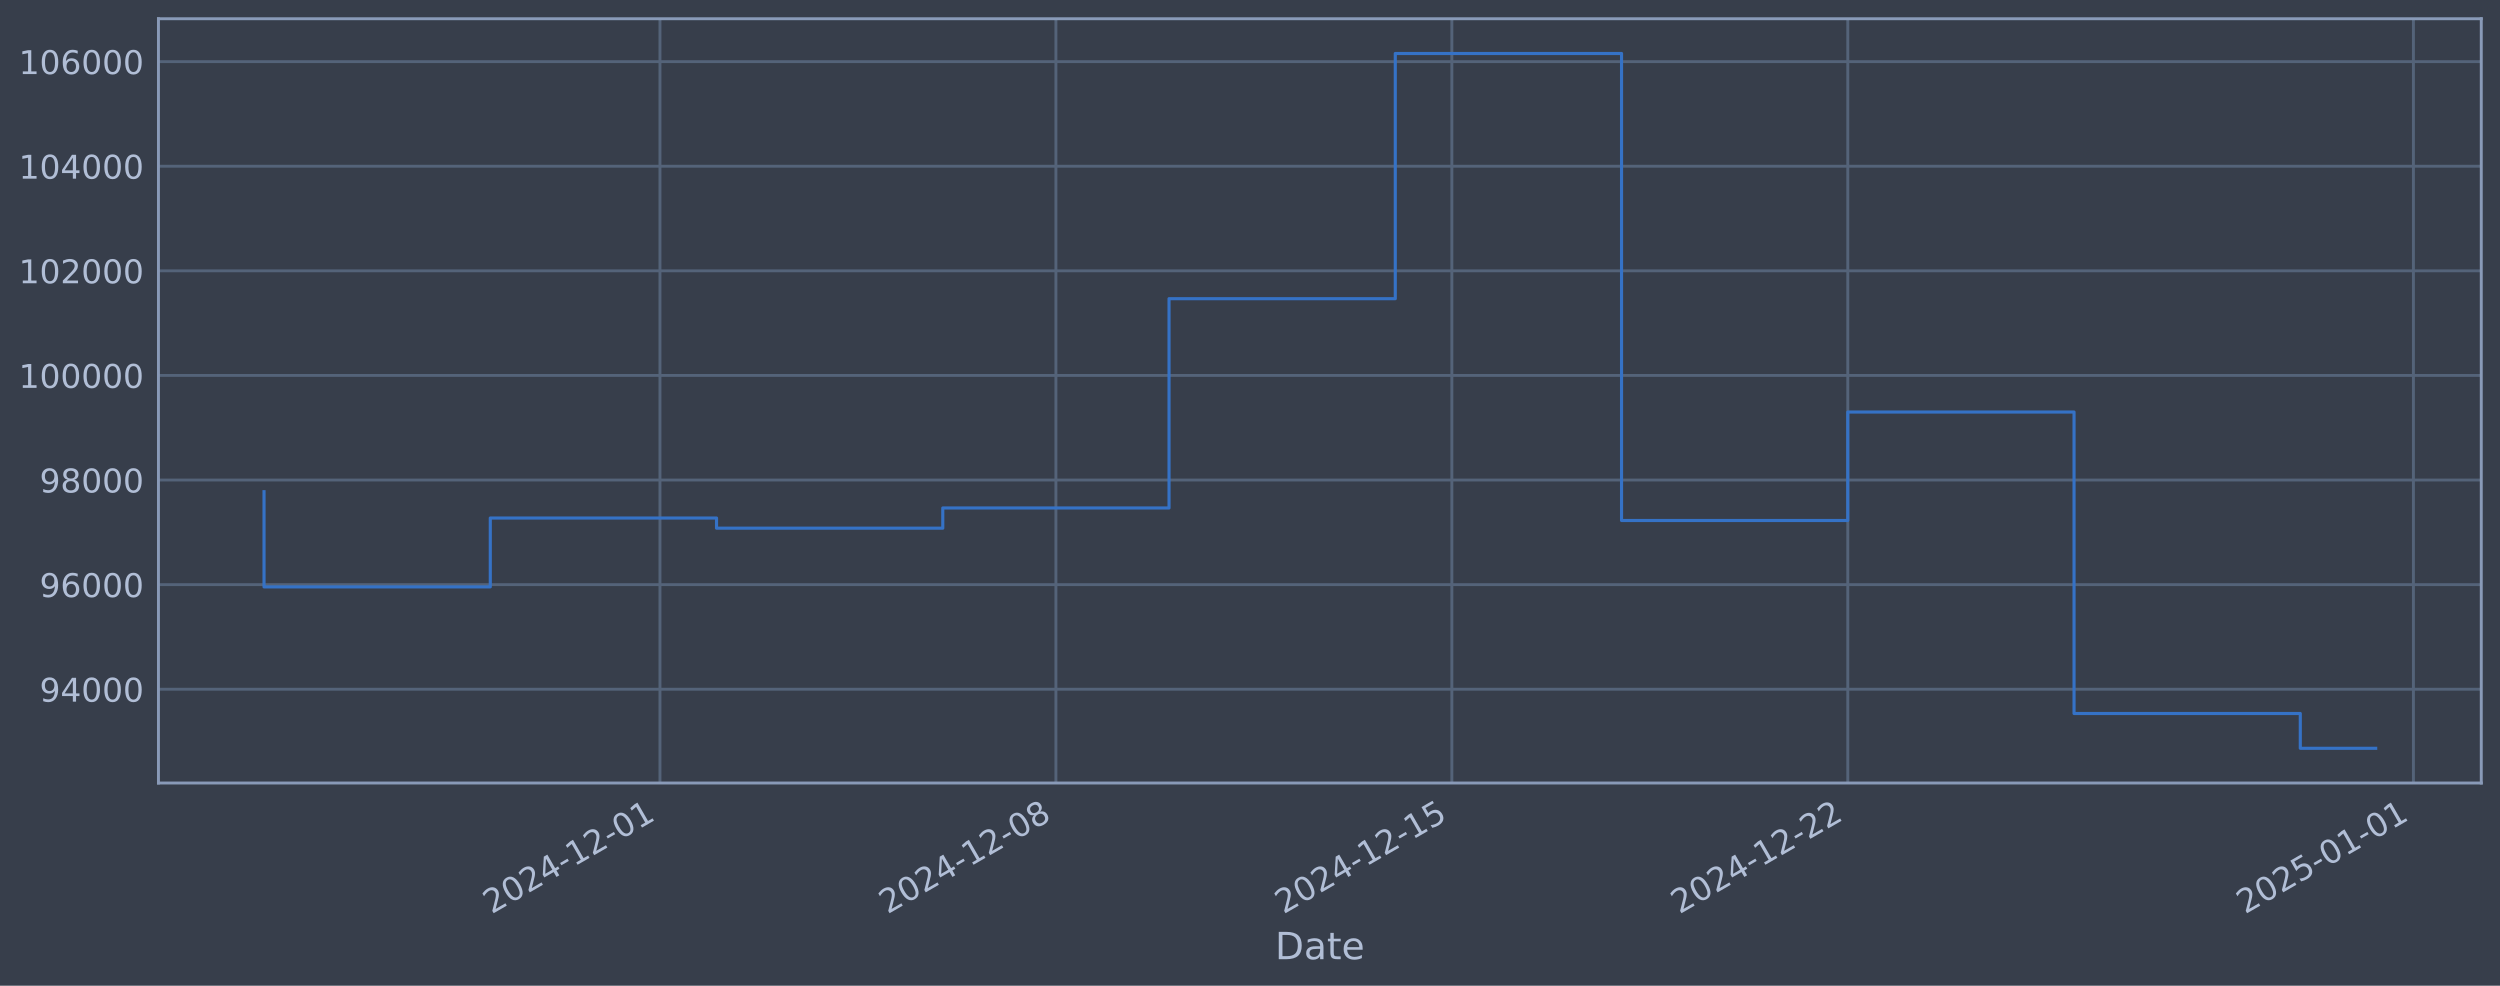
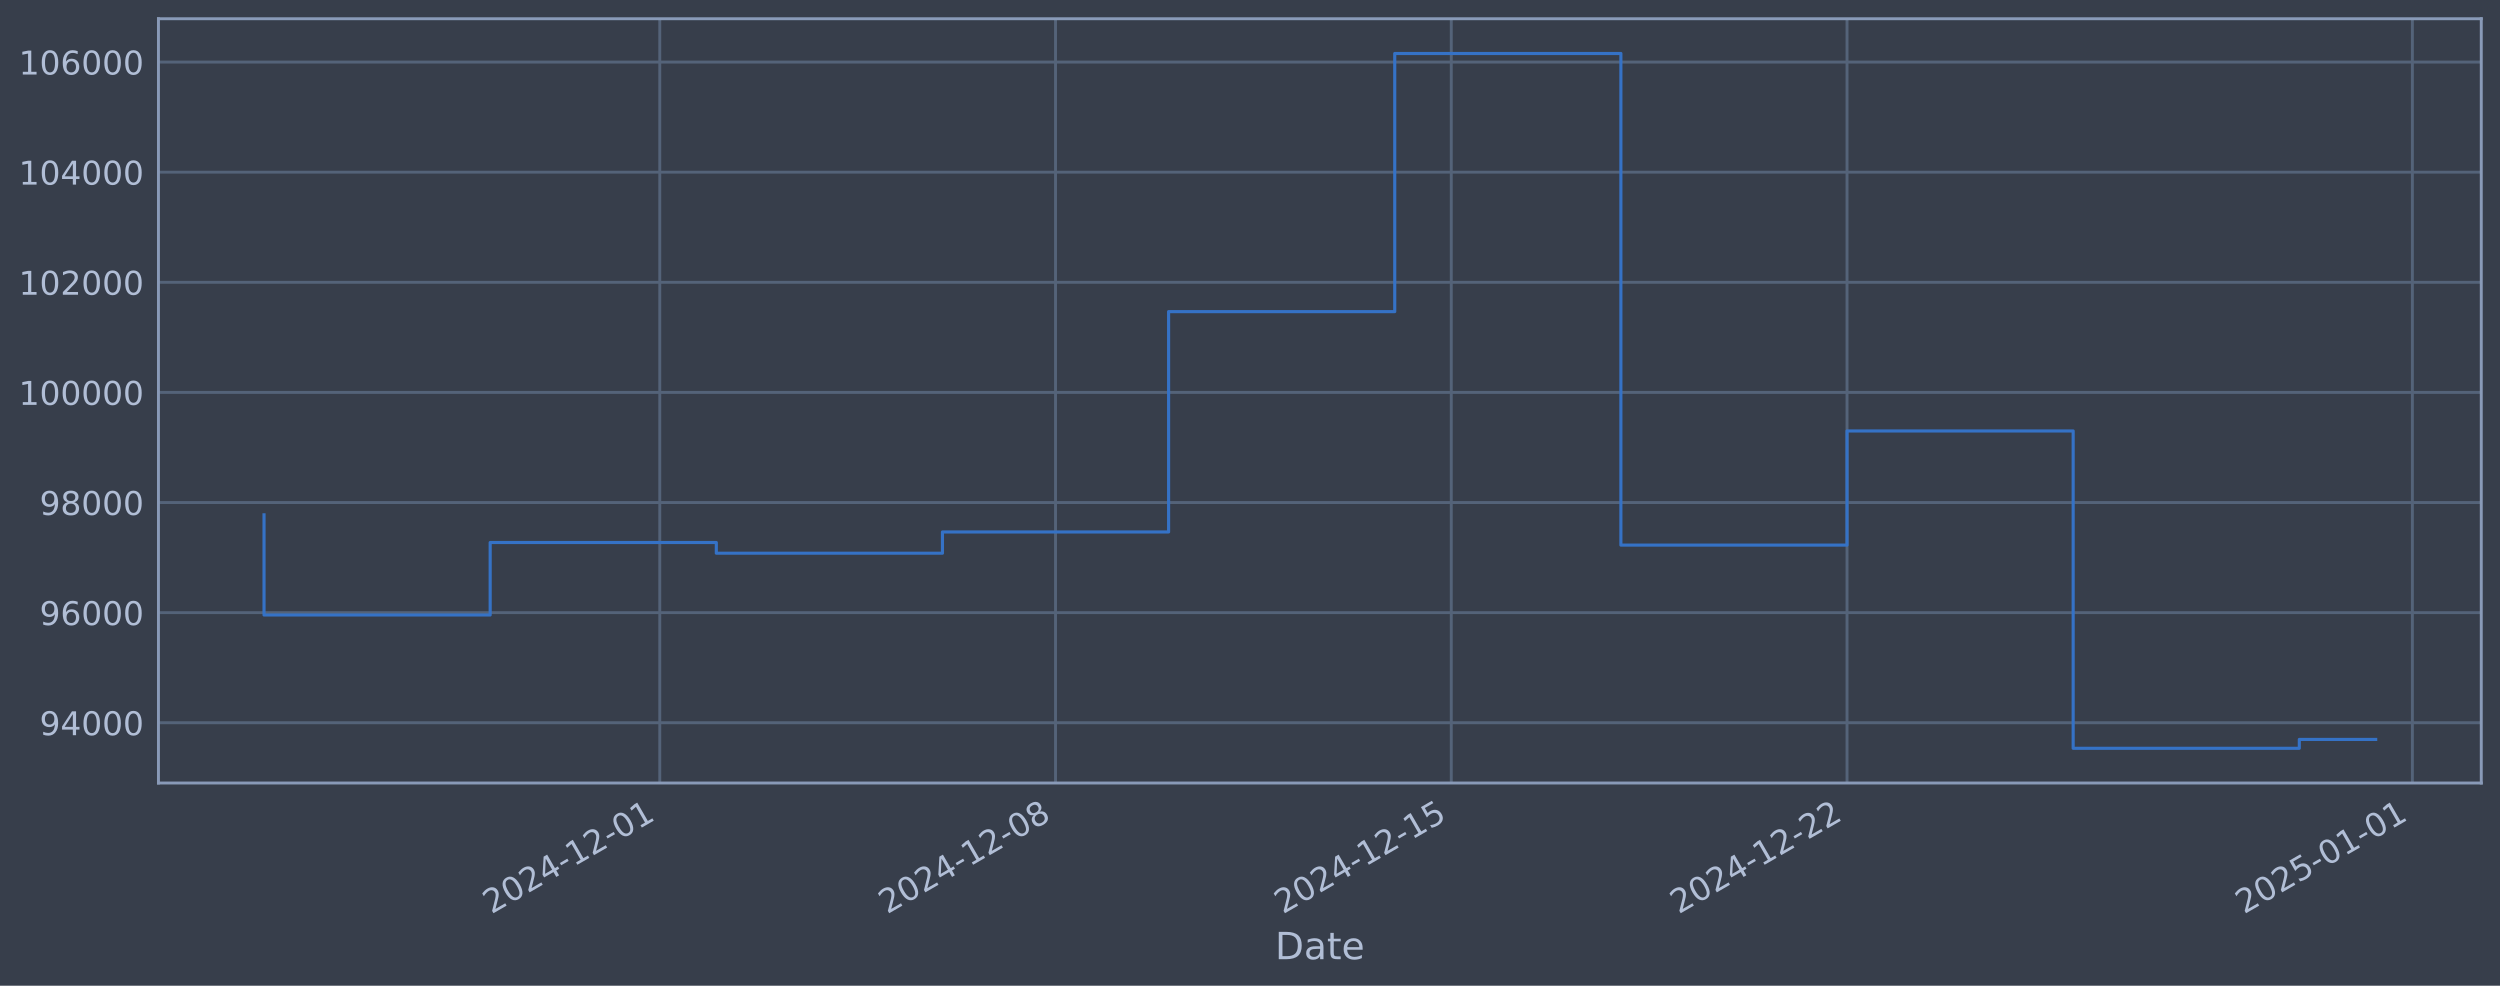
<svg xmlns="http://www.w3.org/2000/svg" xmlns:xlink="http://www.w3.org/1999/xlink" width="960.9pt" height="378.87pt" viewBox="0 0 960.9 378.87" version="1.1">
  <defs>
    <style type="text/css">*{stroke-linejoin: round; stroke-linecap: butt}</style>
  </defs>
  <g id="figure_1">
    <g id="patch_1">
      <path d="M 0 378.87  L 960.9 378.87  L 960.9 0  L 0 0  z " style="fill: #373e4b" />
    </g>
    <g id="axes_1">
      <g id="patch_2">
        <path d="M 60.901 300.96  L 953.701 300.96  L 953.701 7.2  L 60.901 7.2  z " style="fill: #373e4b" />
      </g>
      <g id="matplotlib.axis_1">
        <g id="xtick_1">
          <g id="line2d_1">
-             <path d="M 253.666 300.96  L 253.666 7.2  " clip-path="url(#p70837c076c)" style="fill: none; stroke: #546379; stroke-width: 1.12; stroke-linecap: square" />
+             <path d="M 253.592 300.96  L 253.592 7.2  " clip-path="url(#p638f6f0c78)" style="fill: none; stroke: #546379; stroke-width: 1.12; stroke-linecap: square" />
          </g>
          <g id="line2d_2" />
          <g id="text_1">
-             <g style="fill: #b1bed6" transform="translate(188.9403 351.4642) rotate(-30) scale(0.126 -0.126)">
+             <g style="fill: #b1bed6" transform="translate(188.8668 351.4642) rotate(-30) scale(0.126 -0.126)">
              <defs>
                <path id="DejaVuSans-32" d="M 1228 531  L 3431 531  L 3431 0  L 469 0  L 469 531  Q 828 903 1448 1529  Q 2069 2156 2228 2338  Q 2531 2678 2651 2914  Q 2772 3150 2772 3378  Q 2772 3750 2511 3984  Q 2250 4219 1831 4219  Q 1534 4219 1204 4116  Q 875 4013 500 3803  L 500 4441  Q 881 4594 1212 4672  Q 1544 4750 1819 4750  Q 2544 4750 2975 4387  Q 3406 4025 3406 3419  Q 3406 3131 3298 2873  Q 3191 2616 2906 2266  Q 2828 2175 2409 1742  Q 1991 1309 1228 531  z " transform="scale(0.015625)" />
                <path id="DejaVuSans-30" d="M 2034 4250  Q 1547 4250 1301 3770  Q 1056 3291 1056 2328  Q 1056 1369 1301 889  Q 1547 409 2034 409  Q 2525 409 2770 889  Q 3016 1369 3016 2328  Q 3016 3291 2770 3770  Q 2525 4250 2034 4250  z M 2034 4750  Q 2819 4750 3233 4129  Q 3647 3509 3647 2328  Q 3647 1150 3233 529  Q 2819 -91 2034 -91  Q 1250 -91 836 529  Q 422 1150 422 2328  Q 422 3509 836 4129  Q 1250 4750 2034 4750  z " transform="scale(0.015625)" />
                <path id="DejaVuSans-34" d="M 2419 4116  L 825 1625  L 2419 1625  L 2419 4116  z M 2253 4666  L 3047 4666  L 3047 1625  L 3713 1625  L 3713 1100  L 3047 1100  L 3047 0  L 2419 0  L 2419 1100  L 313 1100  L 313 1709  L 2253 4666  z " transform="scale(0.015625)" />
                <path id="DejaVuSans-2d" d="M 313 2009  L 1997 2009  L 1997 1497  L 313 1497  L 313 2009  z " transform="scale(0.015625)" />
                <path id="DejaVuSans-31" d="M 794 531  L 1825 531  L 1825 4091  L 703 3866  L 703 4441  L 1819 4666  L 2450 4666  L 2450 531  L 3481 531  L 3481 0  L 794 0  L 794 531  z " transform="scale(0.015625)" />
              </defs>
              <use xlink:href="#DejaVuSans-32" />
              <use xlink:href="#DejaVuSans-30" transform="translate(63.62305 0)" />
              <use xlink:href="#DejaVuSans-32" transform="translate(127.2461 0)" />
              <use xlink:href="#DejaVuSans-34" transform="translate(190.8691 0)" />
              <use xlink:href="#DejaVuSans-2d" transform="translate(254.4922 0)" />
              <use xlink:href="#DejaVuSans-31" transform="translate(290.5762 0)" />
              <use xlink:href="#DejaVuSans-32" transform="translate(354.1992 0)" />
              <use xlink:href="#DejaVuSans-2d" transform="translate(417.8223 0)" />
              <use xlink:href="#DejaVuSans-30" transform="translate(453.9062 0)" />
              <use xlink:href="#DejaVuSans-31" transform="translate(517.5293 0)" />
            </g>
          </g>
        </g>
        <g id="xtick_2">
          <g id="line2d_3">
-             <path d="M 405.849 300.96  L 405.849 7.2  " clip-path="url(#p70837c076c)" style="fill: none; stroke: #546379; stroke-width: 1.12; stroke-linecap: square" />
+             <path d="M 405.702 300.96  L 405.702 7.2  " clip-path="url(#p638f6f0c78)" style="fill: none; stroke: #546379; stroke-width: 1.12; stroke-linecap: square" />
          </g>
          <g id="line2d_4" />
          <g id="text_2">
-             <g style="fill: #b1bed6" transform="translate(341.1238 351.4642) rotate(-30) scale(0.126 -0.126)">
+             <g style="fill: #b1bed6" transform="translate(340.9767 351.4642) rotate(-30) scale(0.126 -0.126)">
              <defs>
                <path id="DejaVuSans-38" d="M 2034 2216  Q 1584 2216 1326 1975  Q 1069 1734 1069 1313  Q 1069 891 1326 650  Q 1584 409 2034 409  Q 2484 409 2743 651  Q 3003 894 3003 1313  Q 3003 1734 2745 1975  Q 2488 2216 2034 2216  z M 1403 2484  Q 997 2584 770 2862  Q 544 3141 544 3541  Q 544 4100 942 4425  Q 1341 4750 2034 4750  Q 2731 4750 3128 4425  Q 3525 4100 3525 3541  Q 3525 3141 3298 2862  Q 3072 2584 2669 2484  Q 3125 2378 3379 2068  Q 3634 1759 3634 1313  Q 3634 634 3220 271  Q 2806 -91 2034 -91  Q 1263 -91 848 271  Q 434 634 434 1313  Q 434 1759 690 2068  Q 947 2378 1403 2484  z M 1172 3481  Q 1172 3119 1398 2916  Q 1625 2713 2034 2713  Q 2441 2713 2670 2916  Q 2900 3119 2900 3481  Q 2900 3844 2670 4047  Q 2441 4250 2034 4250  Q 1625 4250 1398 4047  Q 1172 3844 1172 3481  z " transform="scale(0.015625)" />
              </defs>
              <use xlink:href="#DejaVuSans-32" />
              <use xlink:href="#DejaVuSans-30" transform="translate(63.62305 0)" />
              <use xlink:href="#DejaVuSans-32" transform="translate(127.2461 0)" />
              <use xlink:href="#DejaVuSans-34" transform="translate(190.8691 0)" />
              <use xlink:href="#DejaVuSans-2d" transform="translate(254.4922 0)" />
              <use xlink:href="#DejaVuSans-31" transform="translate(290.5762 0)" />
              <use xlink:href="#DejaVuSans-32" transform="translate(354.1992 0)" />
              <use xlink:href="#DejaVuSans-2d" transform="translate(417.8223 0)" />
              <use xlink:href="#DejaVuSans-30" transform="translate(453.9062 0)" />
              <use xlink:href="#DejaVuSans-38" transform="translate(517.5293 0)" />
            </g>
          </g>
        </g>
        <g id="xtick_3">
          <g id="line2d_5">
-             <path d="M 558.033 300.96  L 558.033 7.2  " clip-path="url(#p70837c076c)" style="fill: none; stroke: #546379; stroke-width: 1.12; stroke-linecap: square" />
+             <path d="M 557.812 300.96  L 557.812 7.2  " clip-path="url(#p638f6f0c78)" style="fill: none; stroke: #546379; stroke-width: 1.12; stroke-linecap: square" />
          </g>
          <g id="line2d_6" />
          <g id="text_3">
-             <g style="fill: #b1bed6" transform="translate(493.3074 351.4642) rotate(-30) scale(0.126 -0.126)">
+             <g style="fill: #b1bed6" transform="translate(493.0867 351.4642) rotate(-30) scale(0.126 -0.126)">
              <defs>
                <path id="DejaVuSans-35" d="M 691 4666  L 3169 4666  L 3169 4134  L 1269 4134  L 1269 2991  Q 1406 3038 1543 3061  Q 1681 3084 1819 3084  Q 2600 3084 3056 2656  Q 3513 2228 3513 1497  Q 3513 744 3044 326  Q 2575 -91 1722 -91  Q 1428 -91 1123 -41  Q 819 9 494 109  L 494 744  Q 775 591 1075 516  Q 1375 441 1709 441  Q 2250 441 2565 725  Q 2881 1009 2881 1497  Q 2881 1984 2565 2268  Q 2250 2553 1709 2553  Q 1456 2553 1204 2497  Q 953 2441 691 2322  L 691 4666  z " transform="scale(0.015625)" />
              </defs>
              <use xlink:href="#DejaVuSans-32" />
              <use xlink:href="#DejaVuSans-30" transform="translate(63.62305 0)" />
              <use xlink:href="#DejaVuSans-32" transform="translate(127.2461 0)" />
              <use xlink:href="#DejaVuSans-34" transform="translate(190.8691 0)" />
              <use xlink:href="#DejaVuSans-2d" transform="translate(254.4922 0)" />
              <use xlink:href="#DejaVuSans-31" transform="translate(290.5762 0)" />
              <use xlink:href="#DejaVuSans-32" transform="translate(354.1992 0)" />
              <use xlink:href="#DejaVuSans-2d" transform="translate(417.8223 0)" />
              <use xlink:href="#DejaVuSans-31" transform="translate(453.9062 0)" />
              <use xlink:href="#DejaVuSans-35" transform="translate(517.5293 0)" />
            </g>
          </g>
        </g>
        <g id="xtick_4">
          <g id="line2d_7">
-             <path d="M 710.216 300.96  L 710.216 7.2  " clip-path="url(#p70837c076c)" style="fill: none; stroke: #546379; stroke-width: 1.12; stroke-linecap: square" />
+             <path d="M 709.922 300.96  L 709.922 7.2  " clip-path="url(#p638f6f0c78)" style="fill: none; stroke: #546379; stroke-width: 1.12; stroke-linecap: square" />
          </g>
          <g id="line2d_8" />
          <g id="text_4">
-             <g style="fill: #b1bed6" transform="translate(645.4909 351.4642) rotate(-30) scale(0.126 -0.126)">
+             <g style="fill: #b1bed6" transform="translate(645.1966 351.4642) rotate(-30) scale(0.126 -0.126)">
              <use xlink:href="#DejaVuSans-32" />
              <use xlink:href="#DejaVuSans-30" transform="translate(63.62305 0)" />
              <use xlink:href="#DejaVuSans-32" transform="translate(127.2461 0)" />
              <use xlink:href="#DejaVuSans-34" transform="translate(190.8691 0)" />
              <use xlink:href="#DejaVuSans-2d" transform="translate(254.4922 0)" />
              <use xlink:href="#DejaVuSans-31" transform="translate(290.5762 0)" />
              <use xlink:href="#DejaVuSans-32" transform="translate(354.1992 0)" />
              <use xlink:href="#DejaVuSans-2d" transform="translate(417.8223 0)" />
              <use xlink:href="#DejaVuSans-32" transform="translate(453.9062 0)" />
              <use xlink:href="#DejaVuSans-32" transform="translate(517.5293 0)" />
            </g>
          </g>
        </g>
        <g id="xtick_5">
          <g id="line2d_9">
-             <path d="M 927.621 300.96  L 927.621 7.2  " clip-path="url(#p70837c076c)" style="fill: none; stroke: #546379; stroke-width: 1.12; stroke-linecap: square" />
+             <path d="M 927.222 300.96  L 927.222 7.2  " clip-path="url(#p638f6f0c78)" style="fill: none; stroke: #546379; stroke-width: 1.12; stroke-linecap: square" />
          </g>
          <g id="line2d_10" />
          <g id="text_5">
-             <g style="fill: #b1bed6" transform="translate(862.8959 351.4642) rotate(-30) scale(0.126 -0.126)">
+             <g style="fill: #b1bed6" transform="translate(862.4965 351.4642) rotate(-30) scale(0.126 -0.126)">
              <use xlink:href="#DejaVuSans-32" />
              <use xlink:href="#DejaVuSans-30" transform="translate(63.62305 0)" />
              <use xlink:href="#DejaVuSans-32" transform="translate(127.2461 0)" />
              <use xlink:href="#DejaVuSans-35" transform="translate(190.8691 0)" />
              <use xlink:href="#DejaVuSans-2d" transform="translate(254.4922 0)" />
              <use xlink:href="#DejaVuSans-30" transform="translate(290.5762 0)" />
              <use xlink:href="#DejaVuSans-31" transform="translate(354.1992 0)" />
              <use xlink:href="#DejaVuSans-2d" transform="translate(417.8223 0)" />
              <use xlink:href="#DejaVuSans-30" transform="translate(453.9062 0)" />
              <use xlink:href="#DejaVuSans-31" transform="translate(517.5293 0)" />
            </g>
          </g>
        </g>
        <g id="text_6">
          <g style="fill: #b1bed6" transform="translate(490.0914 368.6753) scale(0.144 -0.144)">
            <defs>
              <path id="DejaVuSans-44" d="M 1259 4147  L 1259 519  L 2022 519  Q 2988 519 3436 956  Q 3884 1394 3884 2338  Q 3884 3275 3436 3711  Q 2988 4147 2022 4147  L 1259 4147  z M 628 4666  L 1925 4666  Q 3281 4666 3915 4102  Q 4550 3538 4550 2338  Q 4550 1131 3912 565  Q 3275 0 1925 0  L 628 0  L 628 4666  z " transform="scale(0.015625)" />
              <path id="DejaVuSans-61" d="M 2194 1759  Q 1497 1759 1228 1600  Q 959 1441 959 1056  Q 959 750 1161 570  Q 1363 391 1709 391  Q 2188 391 2477 730  Q 2766 1069 2766 1631  L 2766 1759  L 2194 1759  z M 3341 1997  L 3341 0  L 2766 0  L 2766 531  Q 2569 213 2275 61  Q 1981 -91 1556 -91  Q 1019 -91 701 211  Q 384 513 384 1019  Q 384 1609 779 1909  Q 1175 2209 1959 2209  L 2766 2209  L 2766 2266  Q 2766 2663 2505 2880  Q 2244 3097 1772 3097  Q 1472 3097 1187 3025  Q 903 2953 641 2809  L 641 3341  Q 956 3463 1253 3523  Q 1550 3584 1831 3584  Q 2591 3584 2966 3190  Q 3341 2797 3341 1997  z " transform="scale(0.015625)" />
              <path id="DejaVuSans-74" d="M 1172 4494  L 1172 3500  L 2356 3500  L 2356 3053  L 1172 3053  L 1172 1153  Q 1172 725 1289 603  Q 1406 481 1766 481  L 2356 481  L 2356 0  L 1766 0  Q 1100 0 847 248  Q 594 497 594 1153  L 594 3053  L 172 3053  L 172 3500  L 594 3500  L 594 4494  L 1172 4494  z " transform="scale(0.015625)" />
              <path id="DejaVuSans-65" d="M 3597 1894  L 3597 1613  L 953 1613  Q 991 1019 1311 708  Q 1631 397 2203 397  Q 2534 397 2845 478  Q 3156 559 3463 722  L 3463 178  Q 3153 47 2828 -22  Q 2503 -91 2169 -91  Q 1331 -91 842 396  Q 353 884 353 1716  Q 353 2575 817 3079  Q 1281 3584 2069 3584  Q 2775 3584 3186 3129  Q 3597 2675 3597 1894  z M 3022 2063  Q 3016 2534 2758 2815  Q 2500 3097 2075 3097  Q 1594 3097 1305 2825  Q 1016 2553 972 2059  L 3022 2063  z " transform="scale(0.015625)" />
            </defs>
            <use xlink:href="#DejaVuSans-44" />
            <use xlink:href="#DejaVuSans-61" transform="translate(77.00195 0)" />
            <use xlink:href="#DejaVuSans-74" transform="translate(138.2812 0)" />
            <use xlink:href="#DejaVuSans-65" transform="translate(177.4902 0)" />
          </g>
        </g>
      </g>
      <g id="matplotlib.axis_2">
        <g id="ytick_1">
          <g id="line2d_11">
-             <path d="M 60.901 264.914  L 953.701 264.914  " clip-path="url(#p70837c076c)" style="fill: none; stroke: #546379; stroke-width: 1.12; stroke-linecap: square" />
+             <path d="M 60.901 277.797  L 953.701 277.797  " clip-path="url(#p638f6f0c78)" style="fill: none; stroke: #546379; stroke-width: 1.12; stroke-linecap: square" />
          </g>
          <g id="line2d_12" />
          <g id="text_7">
-             <g style="fill: #b1bed6" transform="translate(15.21675 269.7012) scale(0.126 -0.126)">
+             <g style="fill: #b1bed6" transform="translate(15.21675 282.5841) scale(0.126 -0.126)">
              <defs>
                <path id="DejaVuSans-39" d="M 703 97  L 703 672  Q 941 559 1184 500  Q 1428 441 1663 441  Q 2288 441 2617 861  Q 2947 1281 2994 2138  Q 2813 1869 2534 1725  Q 2256 1581 1919 1581  Q 1219 1581 811 2004  Q 403 2428 403 3163  Q 403 3881 828 4315  Q 1253 4750 1959 4750  Q 2769 4750 3195 4129  Q 3622 3509 3622 2328  Q 3622 1225 3098 567  Q 2575 -91 1691 -91  Q 1453 -91 1209 -44  Q 966 3 703 97  z M 1959 2075  Q 2384 2075 2632 2365  Q 2881 2656 2881 3163  Q 2881 3666 2632 3958  Q 2384 4250 1959 4250  Q 1534 4250 1286 3958  Q 1038 3666 1038 3163  Q 1038 2656 1286 2365  Q 1534 2075 1959 2075  z " transform="scale(0.015625)" />
              </defs>
              <use xlink:href="#DejaVuSans-39" />
              <use xlink:href="#DejaVuSans-34" transform="translate(63.62305 0)" />
              <use xlink:href="#DejaVuSans-30" transform="translate(127.2461 0)" />
              <use xlink:href="#DejaVuSans-30" transform="translate(190.8691 0)" />
              <use xlink:href="#DejaVuSans-30" transform="translate(254.4922 0)" />
            </g>
          </g>
        </g>
        <g id="ytick_2">
          <g id="line2d_13">
-             <path d="M 60.901 224.71  L 953.701 224.71  " clip-path="url(#p70837c076c)" style="fill: none; stroke: #546379; stroke-width: 1.12; stroke-linecap: square" />
+             <path d="M 60.901 235.473  L 953.701 235.473  " clip-path="url(#p638f6f0c78)" style="fill: none; stroke: #546379; stroke-width: 1.12; stroke-linecap: square" />
          </g>
          <g id="line2d_14" />
          <g id="text_8">
-             <g style="fill: #b1bed6" transform="translate(15.21675 229.497) scale(0.126 -0.126)">
+             <g style="fill: #b1bed6" transform="translate(15.21675 240.2602) scale(0.126 -0.126)">
              <defs>
                <path id="DejaVuSans-36" d="M 2113 2584  Q 1688 2584 1439 2293  Q 1191 2003 1191 1497  Q 1191 994 1439 701  Q 1688 409 2113 409  Q 2538 409 2786 701  Q 3034 994 3034 1497  Q 3034 2003 2786 2293  Q 2538 2584 2113 2584  z M 3366 4563  L 3366 3988  Q 3128 4100 2886 4159  Q 2644 4219 2406 4219  Q 1781 4219 1451 3797  Q 1122 3375 1075 2522  Q 1259 2794 1537 2939  Q 1816 3084 2150 3084  Q 2853 3084 3261 2657  Q 3669 2231 3669 1497  Q 3669 778 3244 343  Q 2819 -91 2113 -91  Q 1303 -91 875 529  Q 447 1150 447 2328  Q 447 3434 972 4092  Q 1497 4750 2381 4750  Q 2619 4750 2861 4703  Q 3103 4656 3366 4563  z " transform="scale(0.015625)" />
              </defs>
              <use xlink:href="#DejaVuSans-39" />
              <use xlink:href="#DejaVuSans-36" transform="translate(63.62305 0)" />
              <use xlink:href="#DejaVuSans-30" transform="translate(127.2461 0)" />
              <use xlink:href="#DejaVuSans-30" transform="translate(190.8691 0)" />
              <use xlink:href="#DejaVuSans-30" transform="translate(254.4922 0)" />
            </g>
          </g>
        </g>
        <g id="ytick_3">
          <g id="line2d_15">
-             <path d="M 60.901 184.506  L 953.701 184.506  " clip-path="url(#p70837c076c)" style="fill: none; stroke: #546379; stroke-width: 1.12; stroke-linecap: square" />
+             <path d="M 60.901 193.149  L 953.701 193.149  " clip-path="url(#p638f6f0c78)" style="fill: none; stroke: #546379; stroke-width: 1.12; stroke-linecap: square" />
          </g>
          <g id="line2d_16" />
          <g id="text_9">
-             <g style="fill: #b1bed6" transform="translate(15.21675 189.2928) scale(0.126 -0.126)">
+             <g style="fill: #b1bed6" transform="translate(15.21675 197.9364) scale(0.126 -0.126)">
              <use xlink:href="#DejaVuSans-39" />
              <use xlink:href="#DejaVuSans-38" transform="translate(63.62305 0)" />
              <use xlink:href="#DejaVuSans-30" transform="translate(127.2461 0)" />
              <use xlink:href="#DejaVuSans-30" transform="translate(190.8691 0)" />
              <use xlink:href="#DejaVuSans-30" transform="translate(254.4922 0)" />
            </g>
          </g>
        </g>
        <g id="ytick_4">
          <g id="line2d_17">
-             <path d="M 60.901 144.302  L 953.701 144.302  " clip-path="url(#p70837c076c)" style="fill: none; stroke: #546379; stroke-width: 1.12; stroke-linecap: square" />
+             <path d="M 60.901 150.826  L 953.701 150.826  " clip-path="url(#p638f6f0c78)" style="fill: none; stroke: #546379; stroke-width: 1.12; stroke-linecap: square" />
          </g>
          <g id="line2d_18" />
          <g id="text_10">
-             <g style="fill: #b1bed6" transform="translate(7.2 149.0885) scale(0.126 -0.126)">
+             <g style="fill: #b1bed6" transform="translate(7.2 155.6126) scale(0.126 -0.126)">
              <use xlink:href="#DejaVuSans-31" />
              <use xlink:href="#DejaVuSans-30" transform="translate(63.62305 0)" />
              <use xlink:href="#DejaVuSans-30" transform="translate(127.2461 0)" />
              <use xlink:href="#DejaVuSans-30" transform="translate(190.8691 0)" />
              <use xlink:href="#DejaVuSans-30" transform="translate(254.4922 0)" />
              <use xlink:href="#DejaVuSans-30" transform="translate(318.1152 0)" />
            </g>
          </g>
        </g>
        <g id="ytick_5">
          <g id="line2d_19">
-             <path d="M 60.901 104.097  L 953.701 104.097  " clip-path="url(#p70837c076c)" style="fill: none; stroke: #546379; stroke-width: 1.12; stroke-linecap: square" />
+             <path d="M 60.901 108.502  L 953.701 108.502  " clip-path="url(#p638f6f0c78)" style="fill: none; stroke: #546379; stroke-width: 1.12; stroke-linecap: square" />
          </g>
          <g id="line2d_20" />
          <g id="text_11">
-             <g style="fill: #b1bed6" transform="translate(7.2 108.8843) scale(0.126 -0.126)">
+             <g style="fill: #b1bed6" transform="translate(7.2 113.2888) scale(0.126 -0.126)">
              <use xlink:href="#DejaVuSans-31" />
              <use xlink:href="#DejaVuSans-30" transform="translate(63.62305 0)" />
              <use xlink:href="#DejaVuSans-32" transform="translate(127.2461 0)" />
              <use xlink:href="#DejaVuSans-30" transform="translate(190.8691 0)" />
              <use xlink:href="#DejaVuSans-30" transform="translate(254.4922 0)" />
              <use xlink:href="#DejaVuSans-30" transform="translate(318.1152 0)" />
            </g>
          </g>
        </g>
        <g id="ytick_6">
          <g id="line2d_21">
-             <path d="M 60.901 63.893  L 953.701 63.893  " clip-path="url(#p70837c076c)" style="fill: none; stroke: #546379; stroke-width: 1.12; stroke-linecap: square" />
+             <path d="M 60.901 66.178  L 953.701 66.178  " clip-path="url(#p638f6f0c78)" style="fill: none; stroke: #546379; stroke-width: 1.12; stroke-linecap: square" />
          </g>
          <g id="line2d_22" />
          <g id="text_12">
-             <g style="fill: #b1bed6" transform="translate(7.2 68.68009) scale(0.126 -0.126)">
+             <g style="fill: #b1bed6" transform="translate(7.2 70.96502) scale(0.126 -0.126)">
              <use xlink:href="#DejaVuSans-31" />
              <use xlink:href="#DejaVuSans-30" transform="translate(63.62305 0)" />
              <use xlink:href="#DejaVuSans-34" transform="translate(127.2461 0)" />
              <use xlink:href="#DejaVuSans-30" transform="translate(190.8691 0)" />
              <use xlink:href="#DejaVuSans-30" transform="translate(254.4922 0)" />
              <use xlink:href="#DejaVuSans-30" transform="translate(318.1152 0)" />
            </g>
          </g>
        </g>
        <g id="ytick_7">
          <g id="line2d_23">
-             <path d="M 60.901 23.689  L 953.701 23.689  " clip-path="url(#p70837c076c)" style="fill: none; stroke: #546379; stroke-width: 1.12; stroke-linecap: square" />
+             <path d="M 60.901 23.854  L 953.701 23.854  " clip-path="url(#p638f6f0c78)" style="fill: none; stroke: #546379; stroke-width: 1.12; stroke-linecap: square" />
          </g>
          <g id="line2d_24" />
          <g id="text_13">
-             <g style="fill: #b1bed6" transform="translate(7.2 28.47587) scale(0.126 -0.126)">
+             <g style="fill: #b1bed6" transform="translate(7.2 28.64121) scale(0.126 -0.126)">
              <use xlink:href="#DejaVuSans-31" />
              <use xlink:href="#DejaVuSans-30" transform="translate(63.62305 0)" />
              <use xlink:href="#DejaVuSans-36" transform="translate(127.2461 0)" />
              <use xlink:href="#DejaVuSans-30" transform="translate(190.8691 0)" />
              <use xlink:href="#DejaVuSans-30" transform="translate(254.4922 0)" />
              <use xlink:href="#DejaVuSans-30" transform="translate(318.1152 0)" />
            </g>
          </g>
        </g>
      </g>
      <g id="line2d_25">
-         <path d="M 101.482 188.99  L 101.482 225.575  L 188.444 225.575  L 188.444 199.108  L 275.406 199.108  L 275.406 203.009  L 362.368 203.009  L 362.368 195.249  L 449.33 195.249  L 449.33 114.801  L 536.292 114.801  L 536.292 20.553  L 623.254 20.553  L 623.254 200.054  L 710.216 200.054  L 710.216 158.371  L 797.178 158.371  L 797.178 274.233  L 884.14 274.233  L 884.14 287.607  L 913.119 287.607  " clip-path="url(#p70837c076c)" style="fill: none; stroke: #3572c6; stroke-width: 1.2; stroke-linecap: square" />
+         <path d="M 101.482 197.87  L 101.482 236.383  L 188.402 236.383  L 188.402 208.521  L 275.322 208.521  L 275.322 212.628  L 362.242 212.628  L 362.242 204.459  L 449.162 204.459  L 449.162 119.77  L 536.082 119.77  L 536.082 20.553  L 623.002 20.553  L 623.002 209.517  L 709.922 209.517  L 709.922 165.636  L 796.842 165.636  L 796.842 287.607  L 883.762 287.607  L 883.762 284.205  L 913.119 284.205  " clip-path="url(#p638f6f0c78)" style="fill: none; stroke: #3572c6; stroke-width: 1.2; stroke-linecap: square" />
      </g>
      <g id="patch_3">
        <path d="M 60.901 300.96  L 60.901 7.2  " style="fill: none; stroke: #899ab8; stroke-width: 1.12; stroke-linejoin: miter; stroke-linecap: square" />
      </g>
      <g id="patch_4">
        <path d="M 953.701 300.96  L 953.701 7.2  " style="fill: none; stroke: #899ab8; stroke-width: 1.12; stroke-linejoin: miter; stroke-linecap: square" />
      </g>
      <g id="patch_5">
        <path d="M 60.901 300.96  L 953.701 300.96  " style="fill: none; stroke: #899ab8; stroke-width: 1.12; stroke-linejoin: miter; stroke-linecap: square" />
      </g>
      <g id="patch_6">
        <path d="M 60.901 7.2  L 953.701 7.2  " style="fill: none; stroke: #899ab8; stroke-width: 1.12; stroke-linejoin: miter; stroke-linecap: square" />
      </g>
    </g>
  </g>
  <defs>
-     <clipPath id="p70837c076c">
+     <clipPath id="p638f6f0c78">
      <rect x="60.901" y="7.2" width="892.8" height="293.76" />
    </clipPath>
  </defs>
</svg>
